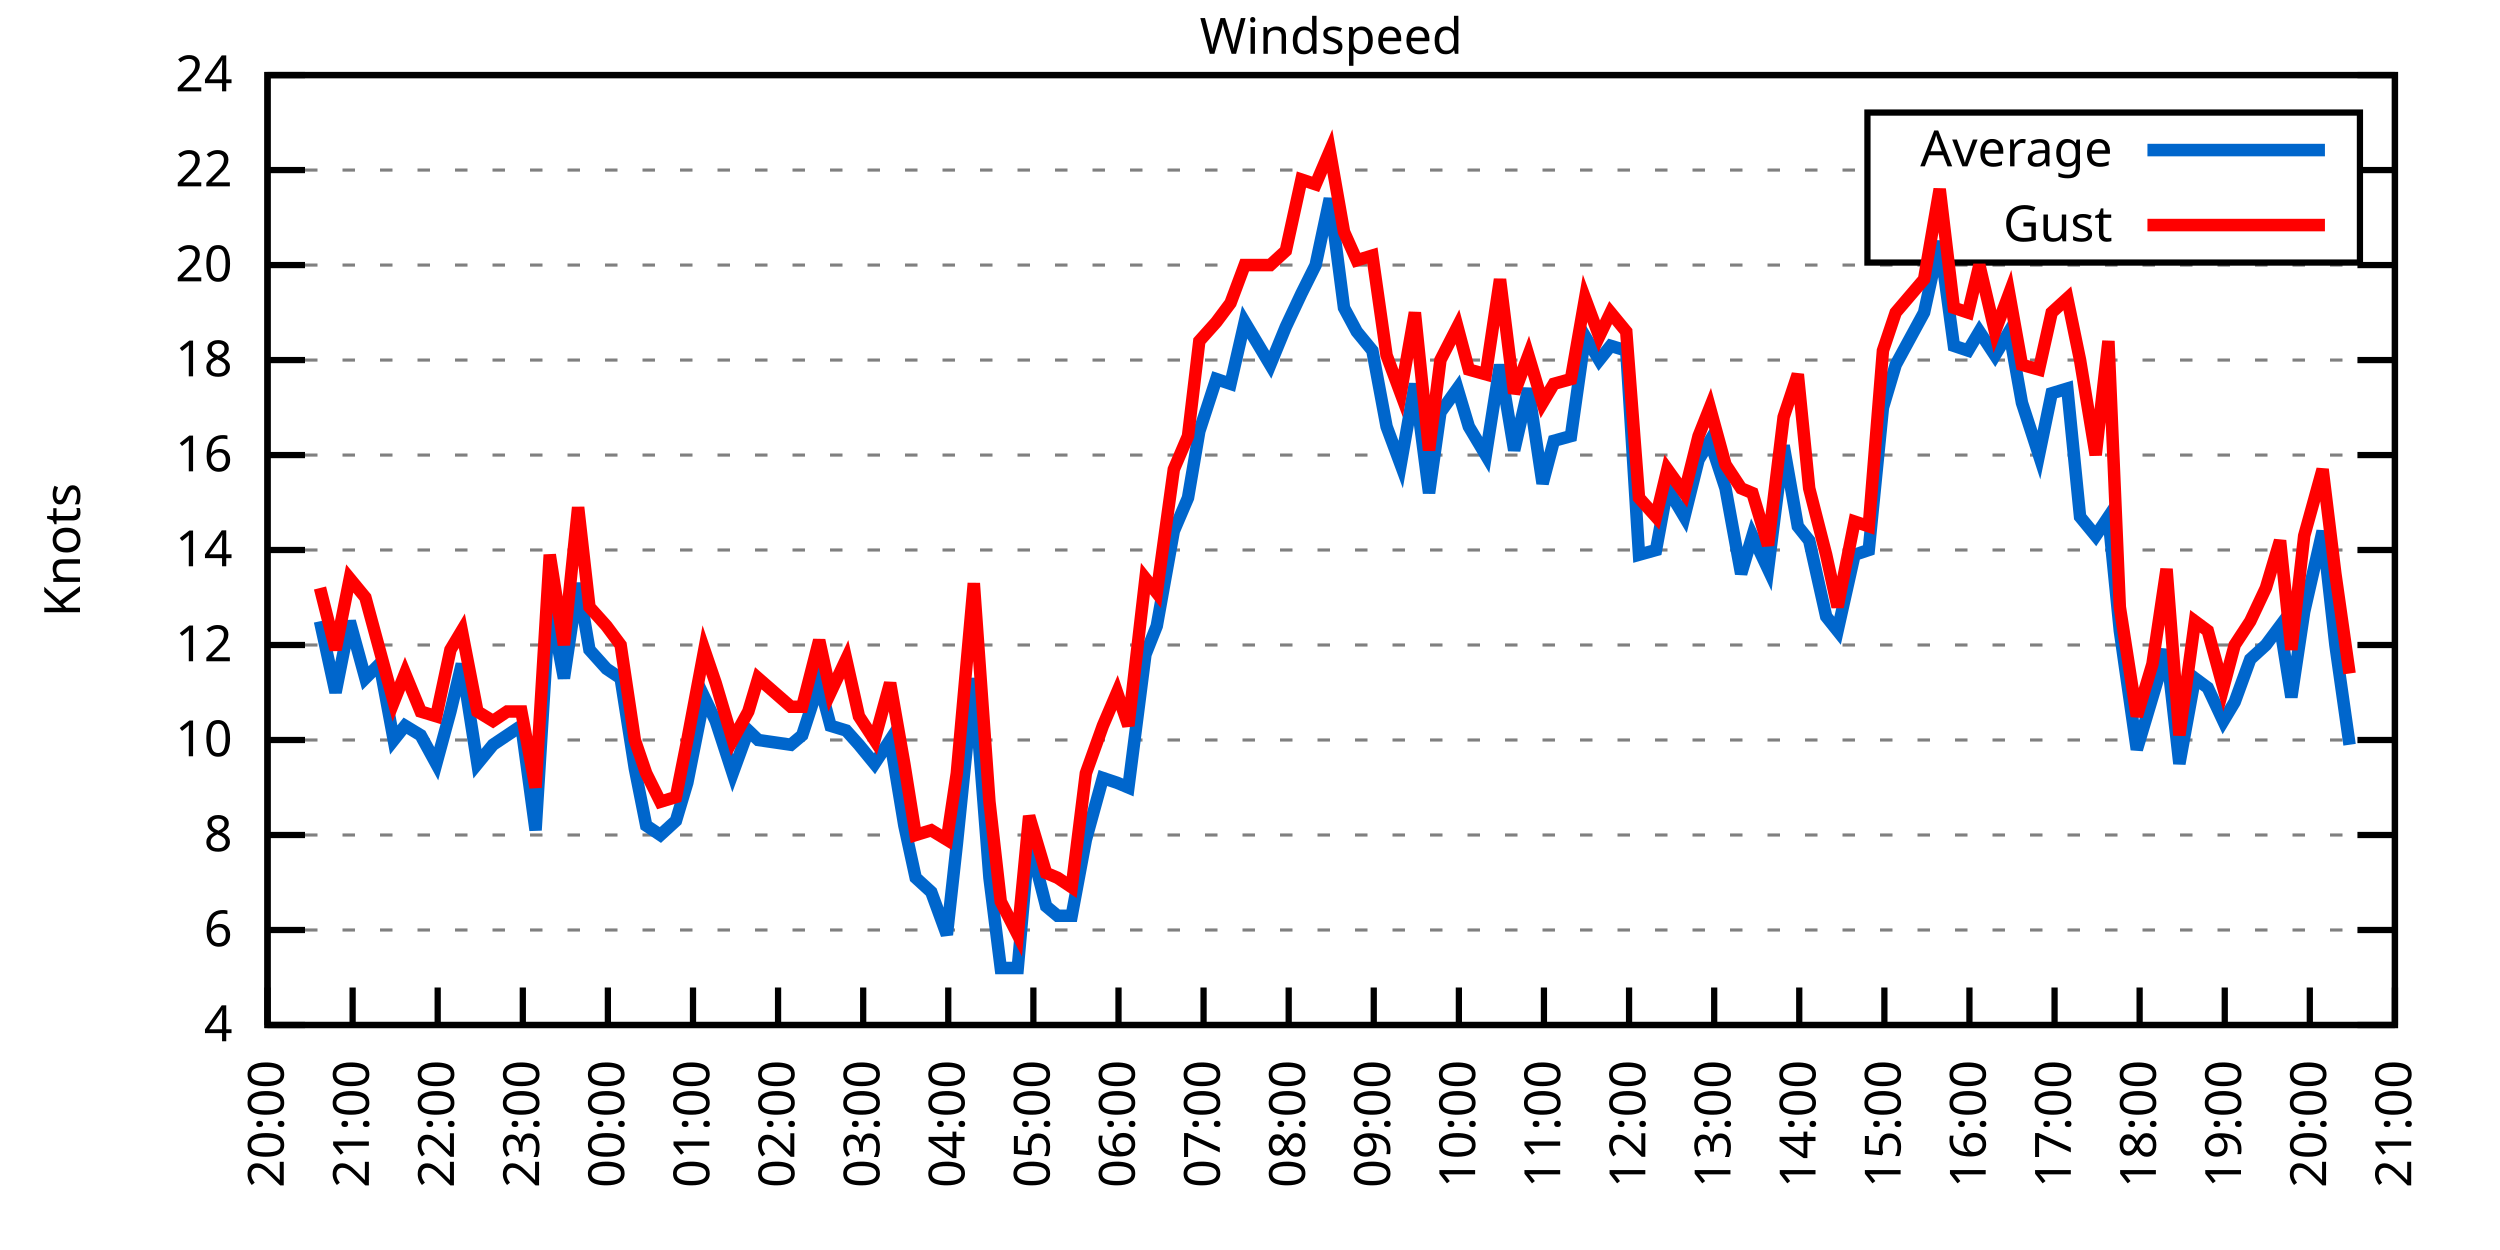
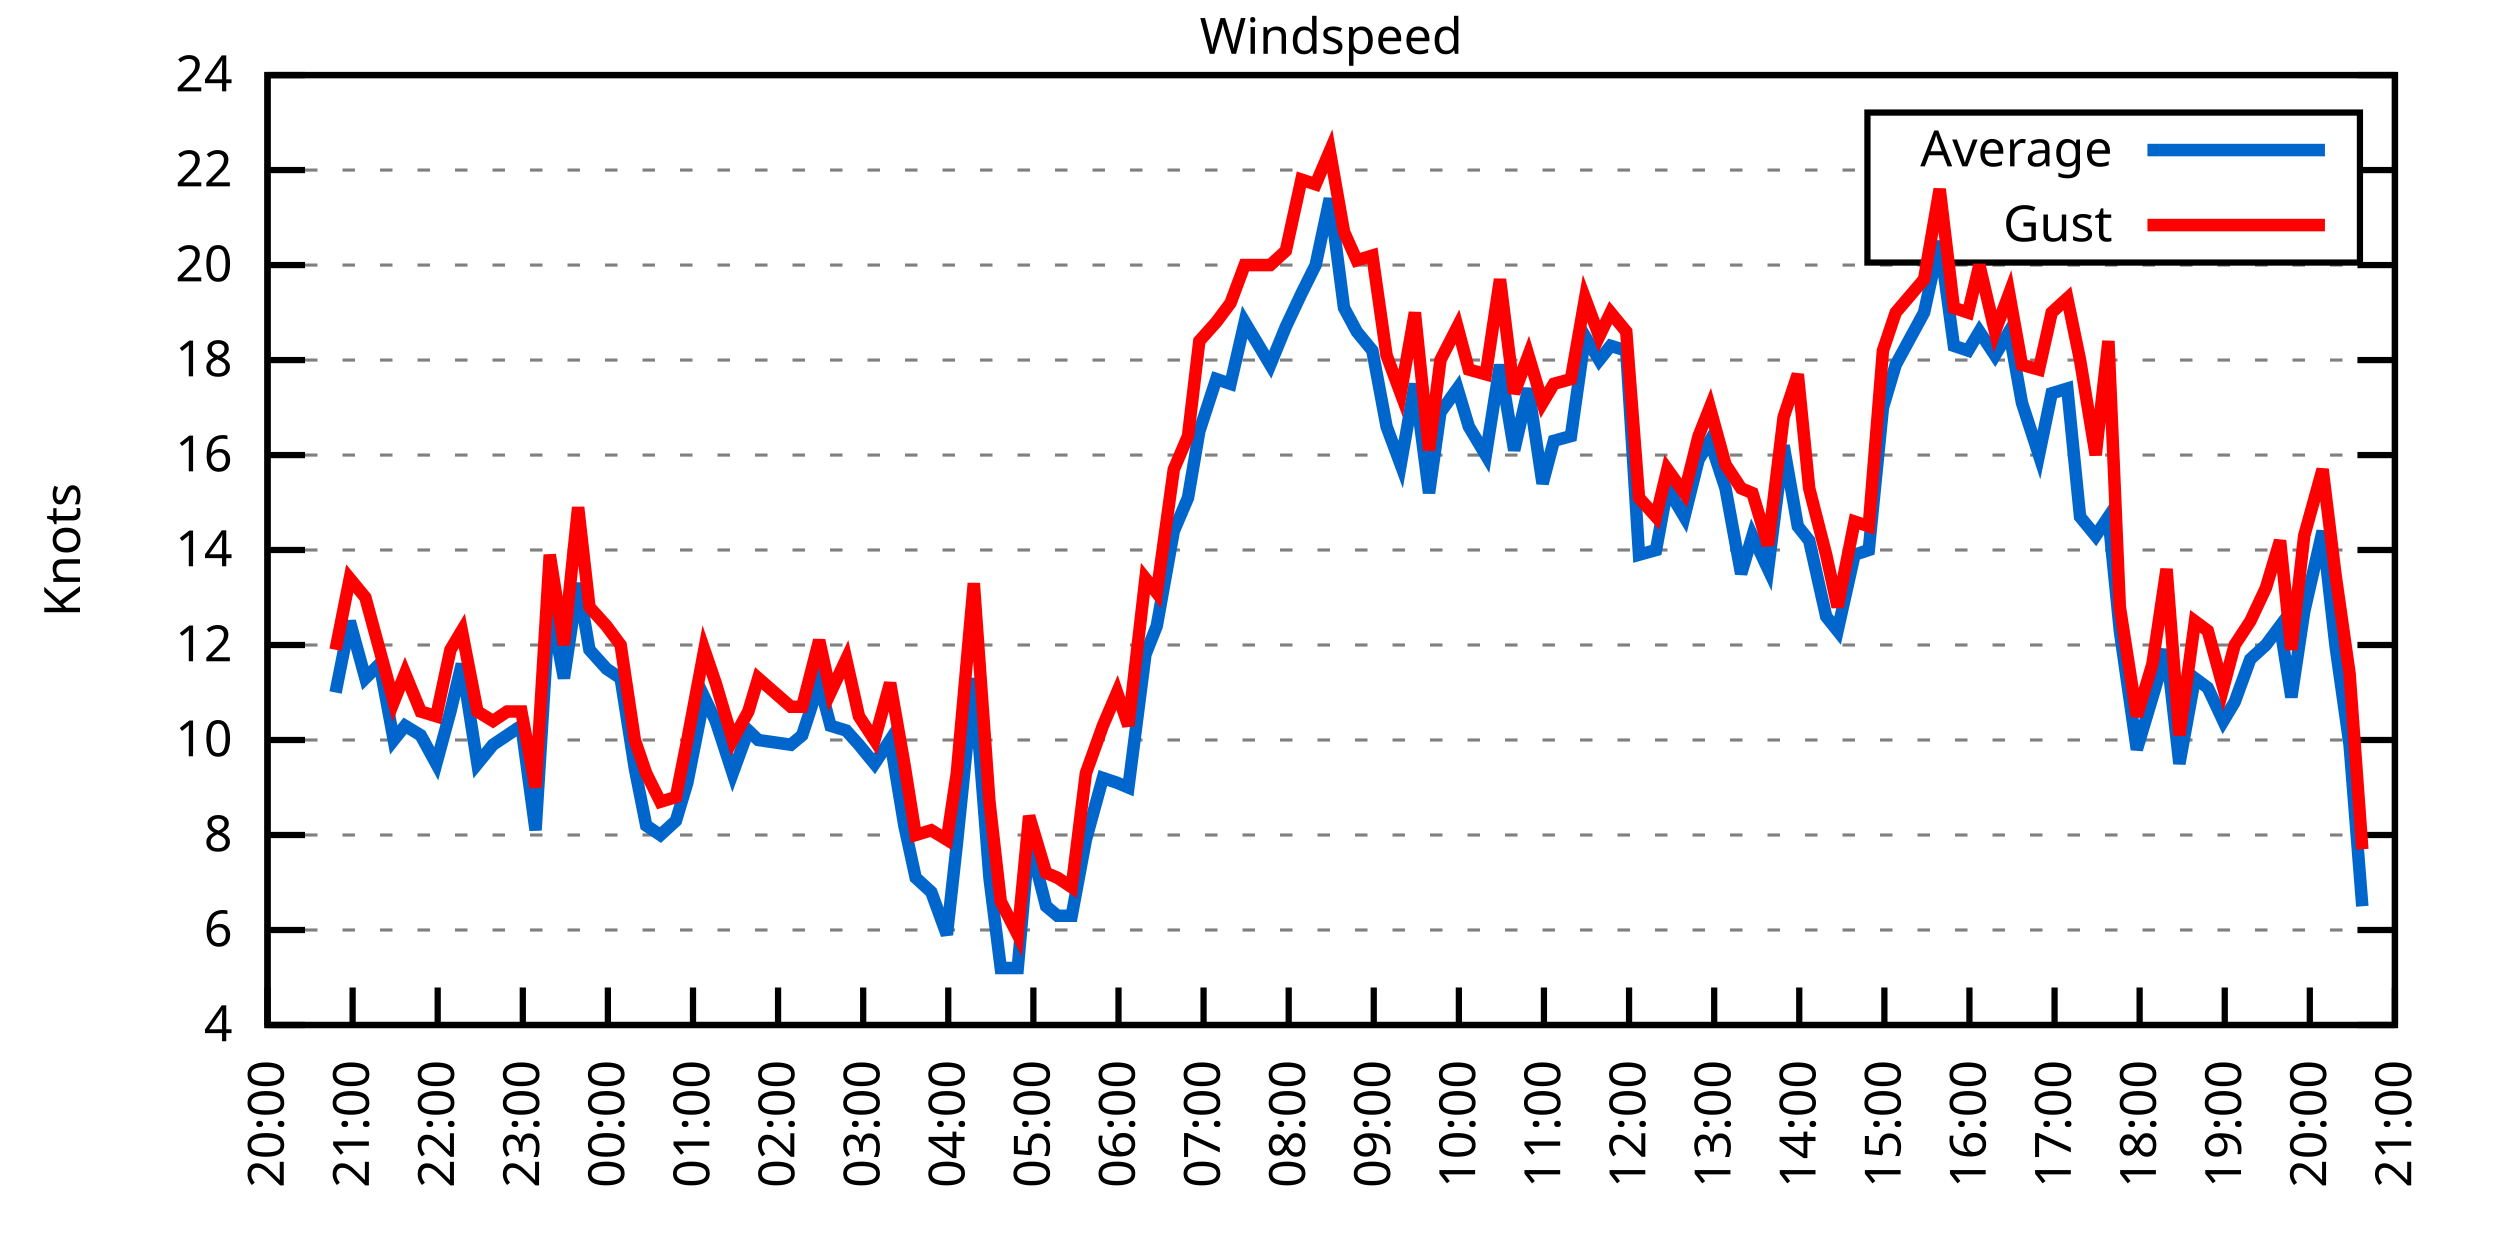
<svg xmlns="http://www.w3.org/2000/svg" xmlns:xlink="http://www.w3.org/1999/xlink" width="400" height="200" viewBox="0 0 400 200">
  <g id="gnuplot_canvas">
    <rect x="0" y="0" width="400" height="200" fill="none" />
    <defs>
      <circle id="gpDot" r="0.5" stroke-width="0.5" stroke="currentColor" />
      <path id="gpPt0" stroke-width="0.333" stroke="currentColor" d="M-1,0 h2 M0,-1 v2" />
      <path id="gpPt1" stroke-width="0.333" stroke="currentColor" d="M-1,-1 L1,1 M1,-1 L-1,1" />
      <path id="gpPt2" stroke-width="0.333" stroke="currentColor" d="M-1,0 L1,0 M0,-1 L0,1 M-1,-1 L1,1 M-1,1 L1,-1" />
      <rect id="gpPt3" stroke-width="0.333" stroke="currentColor" x="-1" y="-1" width="2" height="2" />
      <rect id="gpPt4" stroke-width="0.333" stroke="currentColor" fill="currentColor" x="-1" y="-1" width="2" height="2" />
      <circle id="gpPt5" stroke-width="0.333" stroke="currentColor" cx="0" cy="0" r="1" />
      <use xlink:href="#gpPt5" id="gpPt6" fill="currentColor" stroke="none" />
      <path id="gpPt7" stroke-width="0.333" stroke="currentColor" d="M0,-1.33 L-1.33,0.67 L1.33,0.67 z" />
      <use xlink:href="#gpPt7" id="gpPt8" fill="currentColor" stroke="none" />
      <use xlink:href="#gpPt7" id="gpPt9" stroke="currentColor" transform="rotate(180)" />
      <use xlink:href="#gpPt9" id="gpPt10" fill="currentColor" stroke="none" />
      <use xlink:href="#gpPt3" id="gpPt11" stroke="currentColor" transform="rotate(45)" />
      <use xlink:href="#gpPt11" id="gpPt12" fill="currentColor" stroke="none" />
      <path id="gpPt13" stroke-width="0.333" stroke="currentColor" d="M0,1.330 L1.265,0.411 L0.782,-1.067 L-0.782,-1.076 L-1.265,0.411 z" />
      <use xlink:href="#gpPt13" id="gpPt14" fill="currentColor" stroke="none" />
      <filter id="textbox" filterUnits="objectBoundingBox" x="0" y="0" height="1" width="1">
        <feFlood flood-color="white" flood-opacity="1" result="bgnd" />
        <feComposite in="SourceGraphic" in2="bgnd" operator="atop" />
      </filter>
      <filter id="greybox" filterUnits="objectBoundingBox" x="0" y="0" height="1" width="1">
        <feFlood flood-color="lightgrey" flood-opacity="1" result="grey" />
        <feComposite in="SourceGraphic" in2="grey" operator="atop" />
      </filter>
    </defs>
    <g fill="none" color="white" stroke="currentColor" stroke-width="1.00" stroke-linecap="butt" stroke-linejoin="miter">
</g>
    <g fill="none" color="black" stroke="currentColor" stroke-width="1.00" stroke-linecap="butt" stroke-linejoin="miter">
      <g stroke="none" shape-rendering="crispEdges">
        <polygon fill="rgb(255, 255, 255)" points="42.80,164.00 383.18,164.00 383.18,12.02 42.80,12.02 " />
      </g>
    </g>
    <g fill="none" color="black" stroke="currentColor" stroke-width="1.00" stroke-linecap="butt" stroke-linejoin="miter">
</g>
    <g fill="none" color="black" stroke="black" stroke-width="0.50" stroke-linecap="butt" stroke-linejoin="miter">
</g>
    <g fill="none" color="gray" stroke="currentColor" stroke-width="0.50" stroke-linecap="butt" stroke-linejoin="miter">
      <path stroke="gray" stroke-dasharray="2,4" class="gridline" d="M42.80,164.00 L383.19,164.00  " />
    </g>
    <g fill="none" color="gray" stroke="gray" stroke-width="1.00" stroke-linecap="butt" stroke-linejoin="miter">
</g>
    <g fill="none" color="black" stroke="currentColor" stroke-width="1.00" stroke-linecap="butt" stroke-linejoin="miter">
      <path stroke="black" d="M42.80,164.00 L48.80,164.00 M383.19,164.00 L377.19,164.00  " />
      <g transform="translate(37.20,166.60)" stroke="none" fill="black" font-family="Sans" font-size="8.00" text-anchor="end">
        <text>
          <tspan font-family="Sans"> 4</tspan>
        </text>
      </g>
    </g>
    <g fill="none" color="black" stroke="currentColor" stroke-width="1.00" stroke-linecap="butt" stroke-linejoin="miter">
</g>
    <g fill="none" color="black" stroke="black" stroke-width="0.50" stroke-linecap="butt" stroke-linejoin="miter">
</g>
    <g fill="none" color="gray" stroke="currentColor" stroke-width="0.50" stroke-linecap="butt" stroke-linejoin="miter">
      <path stroke="gray" stroke-dasharray="2,4" class="gridline" d="M42.80,148.80 L383.19,148.80  " />
    </g>
    <g fill="none" color="gray" stroke="gray" stroke-width="1.00" stroke-linecap="butt" stroke-linejoin="miter">
</g>
    <g fill="none" color="black" stroke="currentColor" stroke-width="1.00" stroke-linecap="butt" stroke-linejoin="miter">
      <path stroke="black" d="M42.80,148.80 L48.80,148.80 M383.19,148.80 L377.19,148.80  " />
      <g transform="translate(37.20,151.40)" stroke="none" fill="black" font-family="Sans" font-size="8.00" text-anchor="end">
        <text>
          <tspan font-family="Sans"> 6</tspan>
        </text>
      </g>
    </g>
    <g fill="none" color="black" stroke="currentColor" stroke-width="1.00" stroke-linecap="butt" stroke-linejoin="miter">
</g>
    <g fill="none" color="black" stroke="black" stroke-width="0.50" stroke-linecap="butt" stroke-linejoin="miter">
</g>
    <g fill="none" color="gray" stroke="currentColor" stroke-width="0.50" stroke-linecap="butt" stroke-linejoin="miter">
      <path stroke="gray" stroke-dasharray="2,4" class="gridline" d="M42.80,133.60 L383.19,133.60  " />
    </g>
    <g fill="none" color="gray" stroke="gray" stroke-width="1.00" stroke-linecap="butt" stroke-linejoin="miter">
</g>
    <g fill="none" color="black" stroke="currentColor" stroke-width="1.00" stroke-linecap="butt" stroke-linejoin="miter">
      <path stroke="black" d="M42.80,133.60 L48.80,133.60 M383.19,133.60 L377.19,133.60  " />
      <g transform="translate(37.20,136.20)" stroke="none" fill="black" font-family="Sans" font-size="8.00" text-anchor="end">
        <text>
          <tspan font-family="Sans"> 8</tspan>
        </text>
      </g>
    </g>
    <g fill="none" color="black" stroke="currentColor" stroke-width="1.00" stroke-linecap="butt" stroke-linejoin="miter">
</g>
    <g fill="none" color="black" stroke="black" stroke-width="0.50" stroke-linecap="butt" stroke-linejoin="miter">
</g>
    <g fill="none" color="gray" stroke="currentColor" stroke-width="0.50" stroke-linecap="butt" stroke-linejoin="miter">
      <path stroke="gray" stroke-dasharray="2,4" class="gridline" d="M42.80,118.40 L383.19,118.40  " />
    </g>
    <g fill="none" color="gray" stroke="gray" stroke-width="1.00" stroke-linecap="butt" stroke-linejoin="miter">
</g>
    <g fill="none" color="black" stroke="currentColor" stroke-width="1.00" stroke-linecap="butt" stroke-linejoin="miter">
      <path stroke="black" d="M42.80,118.40 L48.80,118.40 M383.19,118.40 L377.19,118.40  " />
      <g transform="translate(37.20,121.00)" stroke="none" fill="black" font-family="Sans" font-size="8.00" text-anchor="end">
        <text>
          <tspan font-family="Sans"> 10</tspan>
        </text>
      </g>
    </g>
    <g fill="none" color="black" stroke="currentColor" stroke-width="1.00" stroke-linecap="butt" stroke-linejoin="miter">
</g>
    <g fill="none" color="black" stroke="black" stroke-width="0.50" stroke-linecap="butt" stroke-linejoin="miter">
</g>
    <g fill="none" color="gray" stroke="currentColor" stroke-width="0.50" stroke-linecap="butt" stroke-linejoin="miter">
      <path stroke="gray" stroke-dasharray="2,4" class="gridline" d="M42.80,103.20 L383.19,103.20  " />
    </g>
    <g fill="none" color="gray" stroke="gray" stroke-width="1.00" stroke-linecap="butt" stroke-linejoin="miter">
</g>
    <g fill="none" color="black" stroke="currentColor" stroke-width="1.00" stroke-linecap="butt" stroke-linejoin="miter">
      <path stroke="black" d="M42.80,103.20 L48.80,103.20 M383.19,103.20 L377.19,103.20  " />
      <g transform="translate(37.20,105.80)" stroke="none" fill="black" font-family="Sans" font-size="8.00" text-anchor="end">
        <text>
          <tspan font-family="Sans"> 12</tspan>
        </text>
      </g>
    </g>
    <g fill="none" color="black" stroke="currentColor" stroke-width="1.00" stroke-linecap="butt" stroke-linejoin="miter">
</g>
    <g fill="none" color="black" stroke="black" stroke-width="0.50" stroke-linecap="butt" stroke-linejoin="miter">
</g>
    <g fill="none" color="gray" stroke="currentColor" stroke-width="0.50" stroke-linecap="butt" stroke-linejoin="miter">
      <path stroke="gray" stroke-dasharray="2,4" class="gridline" d="M42.80,88.00 L383.19,88.00  " />
    </g>
    <g fill="none" color="gray" stroke="gray" stroke-width="1.00" stroke-linecap="butt" stroke-linejoin="miter">
</g>
    <g fill="none" color="black" stroke="currentColor" stroke-width="1.00" stroke-linecap="butt" stroke-linejoin="miter">
      <path stroke="black" d="M42.80,88.00 L48.80,88.00 M383.19,88.00 L377.19,88.00  " />
      <g transform="translate(37.20,90.60)" stroke="none" fill="black" font-family="Sans" font-size="8.00" text-anchor="end">
        <text>
          <tspan font-family="Sans"> 14</tspan>
        </text>
      </g>
    </g>
    <g fill="none" color="black" stroke="currentColor" stroke-width="1.00" stroke-linecap="butt" stroke-linejoin="miter">
</g>
    <g fill="none" color="black" stroke="black" stroke-width="0.50" stroke-linecap="butt" stroke-linejoin="miter">
</g>
    <g fill="none" color="gray" stroke="currentColor" stroke-width="0.50" stroke-linecap="butt" stroke-linejoin="miter">
      <path stroke="gray" stroke-dasharray="2,4" class="gridline" d="M42.80,72.81 L383.19,72.81  " />
    </g>
    <g fill="none" color="gray" stroke="gray" stroke-width="1.00" stroke-linecap="butt" stroke-linejoin="miter">
</g>
    <g fill="none" color="black" stroke="currentColor" stroke-width="1.00" stroke-linecap="butt" stroke-linejoin="miter">
      <path stroke="black" d="M42.80,72.81 L48.80,72.81 M383.19,72.81 L377.19,72.81  " />
      <g transform="translate(37.20,75.41)" stroke="none" fill="black" font-family="Sans" font-size="8.00" text-anchor="end">
        <text>
          <tspan font-family="Sans"> 16</tspan>
        </text>
      </g>
    </g>
    <g fill="none" color="black" stroke="currentColor" stroke-width="1.00" stroke-linecap="butt" stroke-linejoin="miter">
</g>
    <g fill="none" color="black" stroke="black" stroke-width="0.50" stroke-linecap="butt" stroke-linejoin="miter">
</g>
    <g fill="none" color="gray" stroke="currentColor" stroke-width="0.50" stroke-linecap="butt" stroke-linejoin="miter">
      <path stroke="gray" stroke-dasharray="2,4" class="gridline" d="M42.80,57.61 L383.19,57.61  " />
    </g>
    <g fill="none" color="gray" stroke="gray" stroke-width="1.00" stroke-linecap="butt" stroke-linejoin="miter">
</g>
    <g fill="none" color="black" stroke="currentColor" stroke-width="1.00" stroke-linecap="butt" stroke-linejoin="miter">
      <path stroke="black" d="M42.80,57.61 L48.80,57.61 M383.19,57.61 L377.19,57.61  " />
      <g transform="translate(37.20,60.21)" stroke="none" fill="black" font-family="Sans" font-size="8.00" text-anchor="end">
        <text>
          <tspan font-family="Sans"> 18</tspan>
        </text>
      </g>
    </g>
    <g fill="none" color="black" stroke="currentColor" stroke-width="1.00" stroke-linecap="butt" stroke-linejoin="miter">
</g>
    <g fill="none" color="black" stroke="black" stroke-width="0.50" stroke-linecap="butt" stroke-linejoin="miter">
</g>
    <g fill="none" color="gray" stroke="currentColor" stroke-width="0.50" stroke-linecap="butt" stroke-linejoin="miter">
      <path stroke="gray" stroke-dasharray="2,4" class="gridline" d="M42.80,42.41 L383.19,42.41  " />
    </g>
    <g fill="none" color="gray" stroke="gray" stroke-width="1.00" stroke-linecap="butt" stroke-linejoin="miter">
</g>
    <g fill="none" color="black" stroke="currentColor" stroke-width="1.00" stroke-linecap="butt" stroke-linejoin="miter">
      <path stroke="black" d="M42.80,42.41 L48.80,42.41 M383.19,42.41 L377.19,42.41  " />
      <g transform="translate(37.20,45.01)" stroke="none" fill="black" font-family="Sans" font-size="8.00" text-anchor="end">
        <text>
          <tspan font-family="Sans"> 20</tspan>
        </text>
      </g>
    </g>
    <g fill="none" color="black" stroke="currentColor" stroke-width="1.00" stroke-linecap="butt" stroke-linejoin="miter">
</g>
    <g fill="none" color="black" stroke="black" stroke-width="0.50" stroke-linecap="butt" stroke-linejoin="miter">
</g>
    <g fill="none" color="gray" stroke="currentColor" stroke-width="0.50" stroke-linecap="butt" stroke-linejoin="miter">
      <path stroke="gray" stroke-dasharray="2,4" class="gridline" d="M42.80,27.21 L298.79,27.21 M377.59,27.21 L383.19,27.21  " />
    </g>
    <g fill="none" color="gray" stroke="gray" stroke-width="1.00" stroke-linecap="butt" stroke-linejoin="miter">
</g>
    <g fill="none" color="black" stroke="currentColor" stroke-width="1.00" stroke-linecap="butt" stroke-linejoin="miter">
      <path stroke="black" d="M42.80,27.21 L48.80,27.21 M383.19,27.21 L377.19,27.21  " />
      <g transform="translate(37.20,29.81)" stroke="none" fill="black" font-family="Sans" font-size="8.00" text-anchor="end">
        <text>
          <tspan font-family="Sans"> 22</tspan>
        </text>
      </g>
    </g>
    <g fill="none" color="black" stroke="currentColor" stroke-width="1.00" stroke-linecap="butt" stroke-linejoin="miter">
</g>
    <g fill="none" color="black" stroke="black" stroke-width="0.50" stroke-linecap="butt" stroke-linejoin="miter">
</g>
    <g fill="none" color="gray" stroke="currentColor" stroke-width="0.50" stroke-linecap="butt" stroke-linejoin="miter">
      <path stroke="gray" stroke-dasharray="2,4" class="gridline" d="M42.80,12.01 L383.19,12.01  " />
    </g>
    <g fill="none" color="gray" stroke="gray" stroke-width="1.00" stroke-linecap="butt" stroke-linejoin="miter">
</g>
    <g fill="none" color="black" stroke="currentColor" stroke-width="1.00" stroke-linecap="butt" stroke-linejoin="miter">
      <path stroke="black" d="M42.80,12.01 L48.80,12.01 M383.19,12.01 L377.19,12.01  " />
      <g transform="translate(37.20,14.61)" stroke="none" fill="black" font-family="Sans" font-size="8.00" text-anchor="end">
        <text>
          <tspan font-family="Sans"> 24</tspan>
        </text>
      </g>
    </g>
    <g fill="none" color="black" stroke="currentColor" stroke-width="1.00" stroke-linecap="butt" stroke-linejoin="miter">
      <path stroke="black" d="M42.80,164.00 L42.80,158.00  " />
      <g transform="translate(45.40,169.60) rotate(270.00)" stroke="none" fill="black" font-family="Sans" font-size="8.00" text-anchor="end">
        <text>
          <tspan font-family="Sans">20:00</tspan>
        </text>
      </g>
    </g>
    <g fill="none" color="black" stroke="currentColor" stroke-width="1.00" stroke-linecap="butt" stroke-linejoin="miter">
      <path stroke="black" d="M56.42,164.00 L56.42,158.00  " />
      <g transform="translate(59.02,169.60) rotate(270.00)" stroke="none" fill="black" font-family="Sans" font-size="8.00" text-anchor="end">
        <text>
          <tspan font-family="Sans">21:00</tspan>
        </text>
      </g>
    </g>
    <g fill="none" color="black" stroke="currentColor" stroke-width="1.00" stroke-linecap="butt" stroke-linejoin="miter">
      <path stroke="black" d="M70.03,164.00 L70.03,158.00  " />
      <g transform="translate(72.63,169.60) rotate(270.00)" stroke="none" fill="black" font-family="Sans" font-size="8.00" text-anchor="end">
        <text>
          <tspan font-family="Sans">22:00</tspan>
        </text>
      </g>
    </g>
    <g fill="none" color="black" stroke="currentColor" stroke-width="1.00" stroke-linecap="butt" stroke-linejoin="miter">
      <path stroke="black" d="M83.65,164.00 L83.65,158.00  " />
      <g transform="translate(86.25,169.60) rotate(270.00)" stroke="none" fill="black" font-family="Sans" font-size="8.00" text-anchor="end">
        <text>
          <tspan font-family="Sans">23:00</tspan>
        </text>
      </g>
    </g>
    <g fill="none" color="black" stroke="currentColor" stroke-width="1.00" stroke-linecap="butt" stroke-linejoin="miter">
      <path stroke="black" d="M97.26,164.00 L97.26,158.00  " />
      <g transform="translate(99.86,169.60) rotate(270.00)" stroke="none" fill="black" font-family="Sans" font-size="8.00" text-anchor="end">
        <text>
          <tspan font-family="Sans">00:00</tspan>
        </text>
      </g>
    </g>
    <g fill="none" color="black" stroke="currentColor" stroke-width="1.00" stroke-linecap="butt" stroke-linejoin="miter">
      <path stroke="black" d="M110.88,164.00 L110.88,158.00  " />
      <g transform="translate(113.48,169.60) rotate(270.00)" stroke="none" fill="black" font-family="Sans" font-size="8.00" text-anchor="end">
        <text>
          <tspan font-family="Sans">01:00</tspan>
        </text>
      </g>
    </g>
    <g fill="none" color="black" stroke="currentColor" stroke-width="1.00" stroke-linecap="butt" stroke-linejoin="miter">
      <path stroke="black" d="M124.49,164.00 L124.49,158.00  " />
      <g transform="translate(127.09,169.60) rotate(270.00)" stroke="none" fill="black" font-family="Sans" font-size="8.00" text-anchor="end">
        <text>
          <tspan font-family="Sans">02:00</tspan>
        </text>
      </g>
    </g>
    <g fill="none" color="black" stroke="currentColor" stroke-width="1.00" stroke-linecap="butt" stroke-linejoin="miter">
      <path stroke="black" d="M138.11,164.00 L138.11,158.00  " />
      <g transform="translate(140.71,169.60) rotate(270.00)" stroke="none" fill="black" font-family="Sans" font-size="8.00" text-anchor="end">
        <text>
          <tspan font-family="Sans">03:00</tspan>
        </text>
      </g>
    </g>
    <g fill="none" color="black" stroke="currentColor" stroke-width="1.00" stroke-linecap="butt" stroke-linejoin="miter">
      <path stroke="black" d="M151.72,164.00 L151.72,158.00  " />
      <g transform="translate(154.32,169.60) rotate(270.00)" stroke="none" fill="black" font-family="Sans" font-size="8.00" text-anchor="end">
        <text>
          <tspan font-family="Sans">04:00</tspan>
        </text>
      </g>
    </g>
    <g fill="none" color="black" stroke="currentColor" stroke-width="1.00" stroke-linecap="butt" stroke-linejoin="miter">
      <path stroke="black" d="M165.34,164.00 L165.34,158.00  " />
      <g transform="translate(167.94,169.60) rotate(270.00)" stroke="none" fill="black" font-family="Sans" font-size="8.00" text-anchor="end">
        <text>
          <tspan font-family="Sans">05:00</tspan>
        </text>
      </g>
    </g>
    <g fill="none" color="black" stroke="currentColor" stroke-width="1.00" stroke-linecap="butt" stroke-linejoin="miter">
      <path stroke="black" d="M178.96,164.00 L178.96,158.00  " />
      <g transform="translate(181.56,169.60) rotate(270.00)" stroke="none" fill="black" font-family="Sans" font-size="8.00" text-anchor="end">
        <text>
          <tspan font-family="Sans">06:00</tspan>
        </text>
      </g>
    </g>
    <g fill="none" color="black" stroke="currentColor" stroke-width="1.00" stroke-linecap="butt" stroke-linejoin="miter">
      <path stroke="black" d="M192.57,164.00 L192.57,158.00  " />
      <g transform="translate(195.17,169.60) rotate(270.00)" stroke="none" fill="black" font-family="Sans" font-size="8.00" text-anchor="end">
        <text>
          <tspan font-family="Sans">07:00</tspan>
        </text>
      </g>
    </g>
    <g fill="none" color="black" stroke="currentColor" stroke-width="1.00" stroke-linecap="butt" stroke-linejoin="miter">
      <path stroke="black" d="M206.19,164.00 L206.19,158.00  " />
      <g transform="translate(208.79,169.60) rotate(270.00)" stroke="none" fill="black" font-family="Sans" font-size="8.00" text-anchor="end">
        <text>
          <tspan font-family="Sans">08:00</tspan>
        </text>
      </g>
    </g>
    <g fill="none" color="black" stroke="currentColor" stroke-width="1.00" stroke-linecap="butt" stroke-linejoin="miter">
      <path stroke="black" d="M219.80,164.00 L219.80,158.00  " />
      <g transform="translate(222.40,169.60) rotate(270.00)" stroke="none" fill="black" font-family="Sans" font-size="8.00" text-anchor="end">
        <text>
          <tspan font-family="Sans">09:00</tspan>
        </text>
      </g>
    </g>
    <g fill="none" color="black" stroke="currentColor" stroke-width="1.00" stroke-linecap="butt" stroke-linejoin="miter">
      <path stroke="black" d="M233.42,164.00 L233.42,158.00  " />
      <g transform="translate(236.02,169.60) rotate(270.00)" stroke="none" fill="black" font-family="Sans" font-size="8.00" text-anchor="end">
        <text>
          <tspan font-family="Sans">10:00</tspan>
        </text>
      </g>
    </g>
    <g fill="none" color="black" stroke="currentColor" stroke-width="1.00" stroke-linecap="butt" stroke-linejoin="miter">
      <path stroke="black" d="M247.03,164.00 L247.03,158.00  " />
      <g transform="translate(249.63,169.60) rotate(270.00)" stroke="none" fill="black" font-family="Sans" font-size="8.00" text-anchor="end">
        <text>
          <tspan font-family="Sans">11:00</tspan>
        </text>
      </g>
    </g>
    <g fill="none" color="black" stroke="currentColor" stroke-width="1.00" stroke-linecap="butt" stroke-linejoin="miter">
      <path stroke="black" d="M260.65,164.00 L260.65,158.00  " />
      <g transform="translate(263.25,169.60) rotate(270.00)" stroke="none" fill="black" font-family="Sans" font-size="8.00" text-anchor="end">
        <text>
          <tspan font-family="Sans">12:00</tspan>
        </text>
      </g>
    </g>
    <g fill="none" color="black" stroke="currentColor" stroke-width="1.00" stroke-linecap="butt" stroke-linejoin="miter">
      <path stroke="black" d="M274.27,164.00 L274.27,158.00  " />
      <g transform="translate(276.87,169.60) rotate(270.00)" stroke="none" fill="black" font-family="Sans" font-size="8.00" text-anchor="end">
        <text>
          <tspan font-family="Sans">13:00</tspan>
        </text>
      </g>
    </g>
    <g fill="none" color="black" stroke="currentColor" stroke-width="1.00" stroke-linecap="butt" stroke-linejoin="miter">
      <path stroke="black" d="M287.88,164.00 L287.88,158.00  " />
      <g transform="translate(290.48,169.60) rotate(270.00)" stroke="none" fill="black" font-family="Sans" font-size="8.00" text-anchor="end">
        <text>
          <tspan font-family="Sans">14:00</tspan>
        </text>
      </g>
    </g>
    <g fill="none" color="black" stroke="currentColor" stroke-width="1.00" stroke-linecap="butt" stroke-linejoin="miter">
      <path stroke="black" d="M301.50,164.00 L301.50,158.00  " />
      <g transform="translate(304.10,169.60) rotate(270.00)" stroke="none" fill="black" font-family="Sans" font-size="8.00" text-anchor="end">
        <text>
          <tspan font-family="Sans">15:00</tspan>
        </text>
      </g>
    </g>
    <g fill="none" color="black" stroke="currentColor" stroke-width="1.00" stroke-linecap="butt" stroke-linejoin="miter">
      <path stroke="black" d="M315.11,164.00 L315.11,158.00  " />
      <g transform="translate(317.71,169.60) rotate(270.00)" stroke="none" fill="black" font-family="Sans" font-size="8.00" text-anchor="end">
        <text>
          <tspan font-family="Sans">16:00</tspan>
        </text>
      </g>
    </g>
    <g fill="none" color="black" stroke="currentColor" stroke-width="1.00" stroke-linecap="butt" stroke-linejoin="miter">
      <path stroke="black" d="M328.73,164.00 L328.73,158.00  " />
      <g transform="translate(331.33,169.60) rotate(270.00)" stroke="none" fill="black" font-family="Sans" font-size="8.00" text-anchor="end">
        <text>
          <tspan font-family="Sans">17:00</tspan>
        </text>
      </g>
    </g>
    <g fill="none" color="black" stroke="currentColor" stroke-width="1.00" stroke-linecap="butt" stroke-linejoin="miter">
      <path stroke="black" d="M342.34,164.00 L342.34,158.00  " />
      <g transform="translate(344.94,169.60) rotate(270.00)" stroke="none" fill="black" font-family="Sans" font-size="8.00" text-anchor="end">
        <text>
          <tspan font-family="Sans">18:00</tspan>
        </text>
      </g>
    </g>
    <g fill="none" color="black" stroke="currentColor" stroke-width="1.00" stroke-linecap="butt" stroke-linejoin="miter">
      <path stroke="black" d="M355.96,164.00 L355.96,158.00  " />
      <g transform="translate(358.56,169.60) rotate(270.00)" stroke="none" fill="black" font-family="Sans" font-size="8.00" text-anchor="end">
        <text>
          <tspan font-family="Sans">19:00</tspan>
        </text>
      </g>
    </g>
    <g fill="none" color="black" stroke="currentColor" stroke-width="1.00" stroke-linecap="butt" stroke-linejoin="miter">
      <path stroke="black" d="M369.57,164.00 L369.57,158.00  " />
      <g transform="translate(372.17,169.60) rotate(270.00)" stroke="none" fill="black" font-family="Sans" font-size="8.00" text-anchor="end">
        <text>
          <tspan font-family="Sans">20:00</tspan>
        </text>
      </g>
    </g>
    <g fill="none" color="black" stroke="currentColor" stroke-width="1.00" stroke-linecap="butt" stroke-linejoin="miter">
      <path stroke="black" d="M383.19,164.00 L383.19,158.00  " />
      <g transform="translate(385.79,169.60) rotate(270.00)" stroke="none" fill="black" font-family="Sans" font-size="8.00" text-anchor="end">
        <text>
          <tspan font-family="Sans">21:00</tspan>
        </text>
      </g>
    </g>
    <g fill="none" color="black" stroke="currentColor" stroke-width="1.00" stroke-linecap="butt" stroke-linejoin="miter">
</g>
    <g fill="none" color="black" stroke="currentColor" stroke-width="1.00" stroke-linecap="butt" stroke-linejoin="miter">
      <path stroke="black" d="M42.80,12.01 L42.80,164.00 L383.19,164.00 L383.19,12.01 L42.80,12.01 Z  " />
    </g>
    <g fill="none" color="black" stroke="currentColor" stroke-width="1.00" stroke-linecap="butt" stroke-linejoin="miter">
</g>
    <g fill="none" color="black" stroke="currentColor" stroke-width="1.00" stroke-linecap="butt" stroke-linejoin="miter">
      <path stroke="black" d="M298.79,42.01 L298.79,18.01 L377.59,18.01 L377.59,42.01 L298.79,42.01 Z  " />
    </g>
    <g id="Windspeed_plot_1">
      <g fill="none" color="white" stroke="black" stroke-width="2.00" stroke-linecap="butt" stroke-linejoin="miter">
</g>
      <g fill="none" color="black" stroke="currentColor" stroke-width="2.00" stroke-linecap="butt" stroke-linejoin="miter">
        <g transform="translate(337.99,26.61)" stroke="none" fill="black" font-family="Sans" font-size="8.00" text-anchor="end">
          <text>
            <tspan font-family="Sans">Average</tspan>
          </text>
        </g>
      </g>
      <g fill="none" color="black" stroke="currentColor" stroke-width="2.00" stroke-linecap="butt" stroke-linejoin="miter">
-         <path stroke="rgb(  0, 102, 204)" d="M343.59,24.01 L371.99,24.01 M51.20,99.40 L53.69,110.80 L55.96,99.40 L58.46,108.52 L60.73,106.24 L63.00,118.40   L64.81,116.12 L67.31,117.64 L69.80,122.20 L72.07,113.84 L73.89,106.24 L76.39,122.20 L78.88,119.16 L81.15,117.64   L83.42,116.12 L85.69,132.84 L87.96,96.36 L90.23,108.52 L92.50,93.32 L94.31,103.96 L97.04,107.00 L99.30,108.52   L101.57,122.96 L103.39,132.08 L105.66,133.60 L108.15,131.32 L109.97,125.24 L112.69,111.56 L114.51,115.36 L117.23,123.72   L119.73,116.88 L121.32,118.40 L126.54,119.16 L128.35,117.64 L131.07,109.28 L132.89,116.12 L135.39,116.88 L137.43,119.16   L139.92,122.20 L142.42,118.40 L144.69,132.08 L146.51,140.44 L149.00,142.72 L151.50,149.56 L153.09,135.12 L155.81,108.52   L158.31,140.44 L160.12,154.88 L162.84,154.88 L164.66,134.36 L167.38,145.00 L169.20,146.52 L171.47,146.52 L173.74,134.36   L176.46,124.48 L178.73,125.24 L180.54,126.00 L183.27,104.72 L185.08,100.16 L187.81,84.97 L190.08,79.65 L191.89,69.01   L194.61,60.65 L196.88,61.41 L199.15,51.53 L203.24,58.37 L205.73,52.29 L208.23,46.97 L210.50,42.41 L212.77,31.77   L215.04,49.25 L217.08,53.05 L219.58,56.09 L221.85,68.25 L224.11,74.33 L226.38,61.41 L228.65,78.89 L230.47,65.97   L233.19,62.17 L235.01,68.25 L237.73,72.81 L240.00,58.37 L242.27,72.05 L244.54,62.17 L246.81,77.37 L248.62,70.53   L251.35,69.77 L253.61,53.81 L255.88,57.61 L257.70,55.33 L260.20,56.09 L262.24,88.76 L264.96,88.00 L266.78,78.13   L269.50,82.69 L271.77,73.57 L273.58,70.53 L276.08,78.13 L278.58,91.80 L280.39,85.73 L282.89,91.04 L285.38,71.29   L287.65,84.21 L289.47,86.49 L292.19,98.64 L294.01,100.92 L296.73,88.76 L299.00,88.00 L301.27,65.21 L303.31,58.37   L307.85,50.01 L310.35,38.61 L312.62,55.33 L314.89,56.09 L316.70,53.05 L319.20,56.85 L321.47,53.05 L323.51,64.45   L326.23,72.81 L328.27,62.93 L330.77,62.17 L332.81,82.69 L335.31,85.73 L337.35,82.69 L339.17,100.92 L341.89,119.92   L344.39,111.56 L346.65,103.96 L348.70,122.20 L351.19,108.52 L353.24,110.04 L355.73,115.36 L357.55,112.32 L360.04,105.48   L362.54,103.20 L364.81,100.16 L366.62,111.56 L368.67,97.88 L371.62,84.97 L373.66,103.20 L375.93,119.16  " />
+         <path stroke="rgb(  0, 102, 204)" d="M343.59,24.01 L371.99,24.01 M53.69,110.80 L55.96,99.40 L58.46,108.52 L60.73,106.24 L63.00,118.40 L64.81,116.12   L67.31,117.64 L69.80,122.20 L72.07,113.84 L73.89,106.24 L76.39,122.20 L78.88,119.16 L81.15,117.64 L83.42,116.12   L85.69,132.84 L87.96,96.36 L90.23,108.52 L92.50,93.32 L94.31,103.96 L97.04,107.00 L99.30,108.52 L101.57,122.96   L103.39,132.08 L105.66,133.60 L108.15,131.32 L109.97,125.24 L112.69,111.56 L114.51,115.36 L117.23,123.72 L119.73,116.88   L121.32,118.40 L126.54,119.16 L128.35,117.64 L131.07,109.28 L132.89,116.12 L135.39,116.88 L137.43,119.16 L139.92,122.20   L142.42,118.40 L144.69,132.08 L146.51,140.44 L149.00,142.72 L151.50,149.56 L153.09,135.12 L155.81,108.52 L158.31,140.44   L160.12,154.88 L162.84,154.88 L164.66,134.36 L167.38,145.00 L169.20,146.52 L171.47,146.52 L173.74,134.36 L176.46,124.48   L178.73,125.24 L180.54,126.00 L183.27,104.72 L185.08,100.16 L187.81,84.97 L190.08,79.65 L191.89,69.01 L194.61,60.65   L196.88,61.41 L199.15,51.53 L203.24,58.37 L205.73,52.29 L208.23,46.97 L210.50,42.41 L212.77,31.77 L215.04,49.25   L217.08,53.05 L219.58,56.09 L221.85,68.25 L224.11,74.33 L226.38,61.41 L228.65,78.89 L230.47,65.97 L233.19,62.17   L235.01,68.25 L237.73,72.81 L240.00,58.37 L242.27,72.05 L244.54,62.17 L246.81,77.37 L248.62,70.53 L251.35,69.77   L253.61,53.81 L255.88,57.61 L257.70,55.33 L260.20,56.09 L262.24,88.76 L264.96,88.00 L266.78,78.13 L269.50,82.69   L271.77,73.57 L273.58,70.53 L276.08,78.13 L278.58,91.80 L280.39,85.73 L282.89,91.04 L285.38,71.29 L287.65,84.21   L289.47,86.49 L292.19,98.64 L294.01,100.92 L296.73,88.76 L299.00,88.00 L301.27,65.21 L303.31,58.37 L307.85,50.01   L310.35,38.61 L312.62,55.33 L314.89,56.09 L316.70,53.05 L319.20,56.85 L321.47,53.05 L323.51,64.45 L326.23,72.81   L328.27,62.93 L330.77,62.17 L332.81,82.69 L335.31,85.73 L337.35,82.69 L339.17,100.92 L341.89,119.92 L344.39,111.56   L346.65,103.96 L348.70,122.20 L351.19,108.52 L353.24,110.04 L355.73,115.36 L357.55,112.32 L360.04,105.48 L362.54,103.20   L364.81,100.16 L366.62,111.56 L368.67,97.88 L371.62,84.97 L373.66,103.20 L375.93,119.16 L377.97,145.00  " />
      </g>
    </g>
    <g id="Windspeed_plot_2">
      <g fill="none" color="black" stroke="currentColor" stroke-width="2.00" stroke-linecap="butt" stroke-linejoin="miter">
        <g transform="translate(337.99,38.61)" stroke="none" fill="black" font-family="Sans" font-size="8.00" text-anchor="end">
          <text>
            <tspan font-family="Sans">Gust</tspan>
          </text>
        </g>
      </g>
      <g fill="none" color="black" stroke="currentColor" stroke-width="2.00" stroke-linecap="butt" stroke-linejoin="miter">
-         <path stroke="rgb(255,   0,   0)" d="M343.59,36.01 L371.99,36.01 M51.20,94.08 L53.69,103.96 L55.96,92.56 L58.46,95.60 L60.73,103.96 L63.00,112.32   L64.81,107.76 L67.31,113.84 L69.80,114.60 L72.07,103.96 L73.89,100.92 L76.39,113.84 L78.88,115.36 L81.15,113.84   L83.42,113.84 L85.69,126.00 L87.96,88.76 L90.23,103.20 L92.50,81.17 L94.31,97.12 L97.04,100.16 L99.30,103.20   L101.57,118.40 L103.39,123.72 L105.66,128.28 L108.15,127.52 L109.97,118.40 L112.69,103.96 L114.51,109.28 L117.23,118.40   L119.73,113.84 L121.32,108.52 L126.54,113.08 L128.35,113.08 L131.07,102.44 L132.89,110.80 L135.39,105.48 L137.43,114.60   L139.92,118.40 L142.42,109.28 L144.69,122.20 L146.51,133.60 L149.00,132.84 L151.50,134.36 L153.09,123.72 L155.81,93.32   L158.31,128.28 L160.12,144.24 L162.84,149.56 L164.66,130.56 L167.38,139.68 L169.20,140.44 L171.47,141.96 L173.74,123.72   L176.46,116.12 L178.73,110.80 L180.54,116.12 L183.27,92.56 L185.08,94.84 L187.81,75.09 L190.08,69.77 L191.89,54.57   L194.61,51.53 L196.88,48.49 L199.15,42.41 L203.24,42.41 L205.73,40.13 L208.23,28.73 L210.50,29.49 L212.77,24.17   L215.04,37.09 L217.08,41.65 L219.58,40.89 L221.85,56.85 L224.11,62.93 L226.38,50.01 L228.65,72.05 L230.47,57.61   L233.19,52.29 L235.01,59.13 L237.73,59.89 L240.00,44.69 L242.27,62.93 L244.54,56.85 L246.81,64.45 L248.62,61.41   L251.35,60.65 L253.61,47.73 L255.88,53.81 L257.70,50.01 L260.20,53.05 L262.24,79.65 L264.96,82.69 L266.78,75.09   L269.50,78.89 L271.77,69.77 L273.58,65.21 L276.08,74.33 L278.58,78.13 L280.39,78.89 L282.89,87.25 L285.38,66.73   L287.65,59.89 L289.47,78.13 L292.19,88.76 L294.01,97.12 L296.73,83.45 L299.00,84.21 L301.27,56.09 L303.31,50.01   L307.85,44.69 L310.35,30.25 L312.62,49.25 L314.89,50.01 L316.70,42.41 L319.20,53.05 L321.47,46.97 L323.51,58.37   L326.23,59.13 L328.27,50.01 L330.77,47.73 L332.81,57.61 L335.31,72.81 L337.35,54.57 L339.17,97.12 L341.89,114.60   L344.39,106.24 L346.65,91.04 L348.70,117.64 L351.19,99.40 L353.24,100.92 L355.73,110.04 L357.55,103.20 L360.04,99.40   L362.54,94.08 L364.81,86.49 L366.62,103.96 L368.67,85.73 L371.62,75.09 L373.66,91.80 L375.93,107.76  " />
+         <path stroke="rgb(255,   0,   0)" d="M343.59,36.01 L371.99,36.01 M53.69,103.96 L55.96,92.56 L58.46,95.60 L60.73,103.96 L63.00,112.32 L64.81,107.76   L67.31,113.84 L69.80,114.60 L72.07,103.96 L73.89,100.92 L76.39,113.84 L78.88,115.36 L81.15,113.84 L83.42,113.84   L85.69,126.00 L87.96,88.76 L90.23,103.20 L92.50,81.17 L94.31,97.12 L97.04,100.16 L99.30,103.20 L101.57,118.40   L103.39,123.72 L105.66,128.28 L108.15,127.52 L109.97,118.40 L112.69,103.96 L114.51,109.28 L117.23,118.40 L119.73,113.84   L121.32,108.52 L126.54,113.08 L128.35,113.08 L131.07,102.44 L132.89,110.80 L135.39,105.48 L137.43,114.60 L139.92,118.40   L142.42,109.28 L144.69,122.20 L146.51,133.60 L149.00,132.84 L151.50,134.36 L153.09,123.72 L155.81,93.32 L158.31,128.28   L160.12,144.24 L162.84,149.56 L164.66,130.56 L167.38,139.68 L169.20,140.44 L171.47,141.96 L173.74,123.72 L176.46,116.12   L178.73,110.80 L180.54,116.12 L183.27,92.56 L185.08,94.84 L187.81,75.09 L190.08,69.77 L191.89,54.57 L194.61,51.53   L196.88,48.49 L199.15,42.41 L203.24,42.41 L205.73,40.13 L208.23,28.73 L210.50,29.49 L212.77,24.17 L215.04,37.09   L217.08,41.65 L219.58,40.89 L221.85,56.85 L224.11,62.93 L226.38,50.01 L228.65,72.05 L230.47,57.61 L233.19,52.29   L235.01,59.13 L237.73,59.89 L240.00,44.69 L242.27,62.93 L244.54,56.85 L246.81,64.45 L248.62,61.41 L251.35,60.65   L253.61,47.73 L255.88,53.81 L257.70,50.01 L260.20,53.05 L262.24,79.65 L264.96,82.69 L266.78,75.09 L269.50,78.89   L271.77,69.77 L273.58,65.21 L276.08,74.33 L278.58,78.13 L280.39,78.89 L282.89,87.25 L285.38,66.73 L287.65,59.89   L289.47,78.13 L292.19,88.76 L294.01,97.12 L296.73,83.45 L299.00,84.21 L301.27,56.09 L303.31,50.01 L307.85,44.69   L310.35,30.25 L312.62,49.25 L314.89,50.01 L316.70,42.41 L319.20,53.05 L321.47,46.97 L323.51,58.37 L326.23,59.13   L328.27,50.01 L330.77,47.73 L332.81,57.61 L335.31,72.81 L337.35,54.57 L339.17,97.12 L341.89,114.60 L344.39,106.24   L346.65,91.04 L348.70,117.64 L351.19,99.40 L353.24,100.92 L355.73,110.04 L357.55,103.20 L360.04,99.40 L362.54,94.08   L364.81,86.49 L366.62,103.96 L368.67,85.73 L371.62,75.09 L373.66,91.80 L375.93,107.76 L377.97,135.88  " />
      </g>
    </g>
    <g fill="none" color="black" stroke="currentColor" stroke-width="2.00" stroke-linecap="butt" stroke-linejoin="miter">
</g>
    <g fill="none" color="black" stroke="black" stroke-width="1.00" stroke-linecap="butt" stroke-linejoin="miter">
</g>
    <g fill="none" color="black" stroke="currentColor" stroke-width="1.00" stroke-linecap="butt" stroke-linejoin="miter">
      <path stroke="black" d="M42.80,12.01 L42.80,164.00 L383.19,164.00 L383.19,12.01 L42.80,12.01 Z  " />
      <g transform="translate(12.80,88.01) rotate(270.00)" stroke="none" fill="black" font-family="Sans" font-size="8.00" text-anchor="middle">
        <text>
          <tspan font-family="Sans">Knots</tspan>
        </text>
      </g>
    </g>
    <g fill="none" color="black" stroke="currentColor" stroke-width="1.00" stroke-linecap="butt" stroke-linejoin="miter">
</g>
    <g fill="none" color="black" stroke="currentColor" stroke-width="1.00" stroke-linecap="butt" stroke-linejoin="miter">
      <g transform="translate(212.99,8.61)" stroke="none" fill="black" font-family="Sans" font-size="8.00" text-anchor="middle">
        <text>
          <tspan font-family="Sans">Windspeed</tspan>
        </text>
      </g>
    </g>
    <g fill="none" color="black" stroke="currentColor" stroke-width="1.00" stroke-linecap="butt" stroke-linejoin="miter">
</g>
  </g>
</svg>
